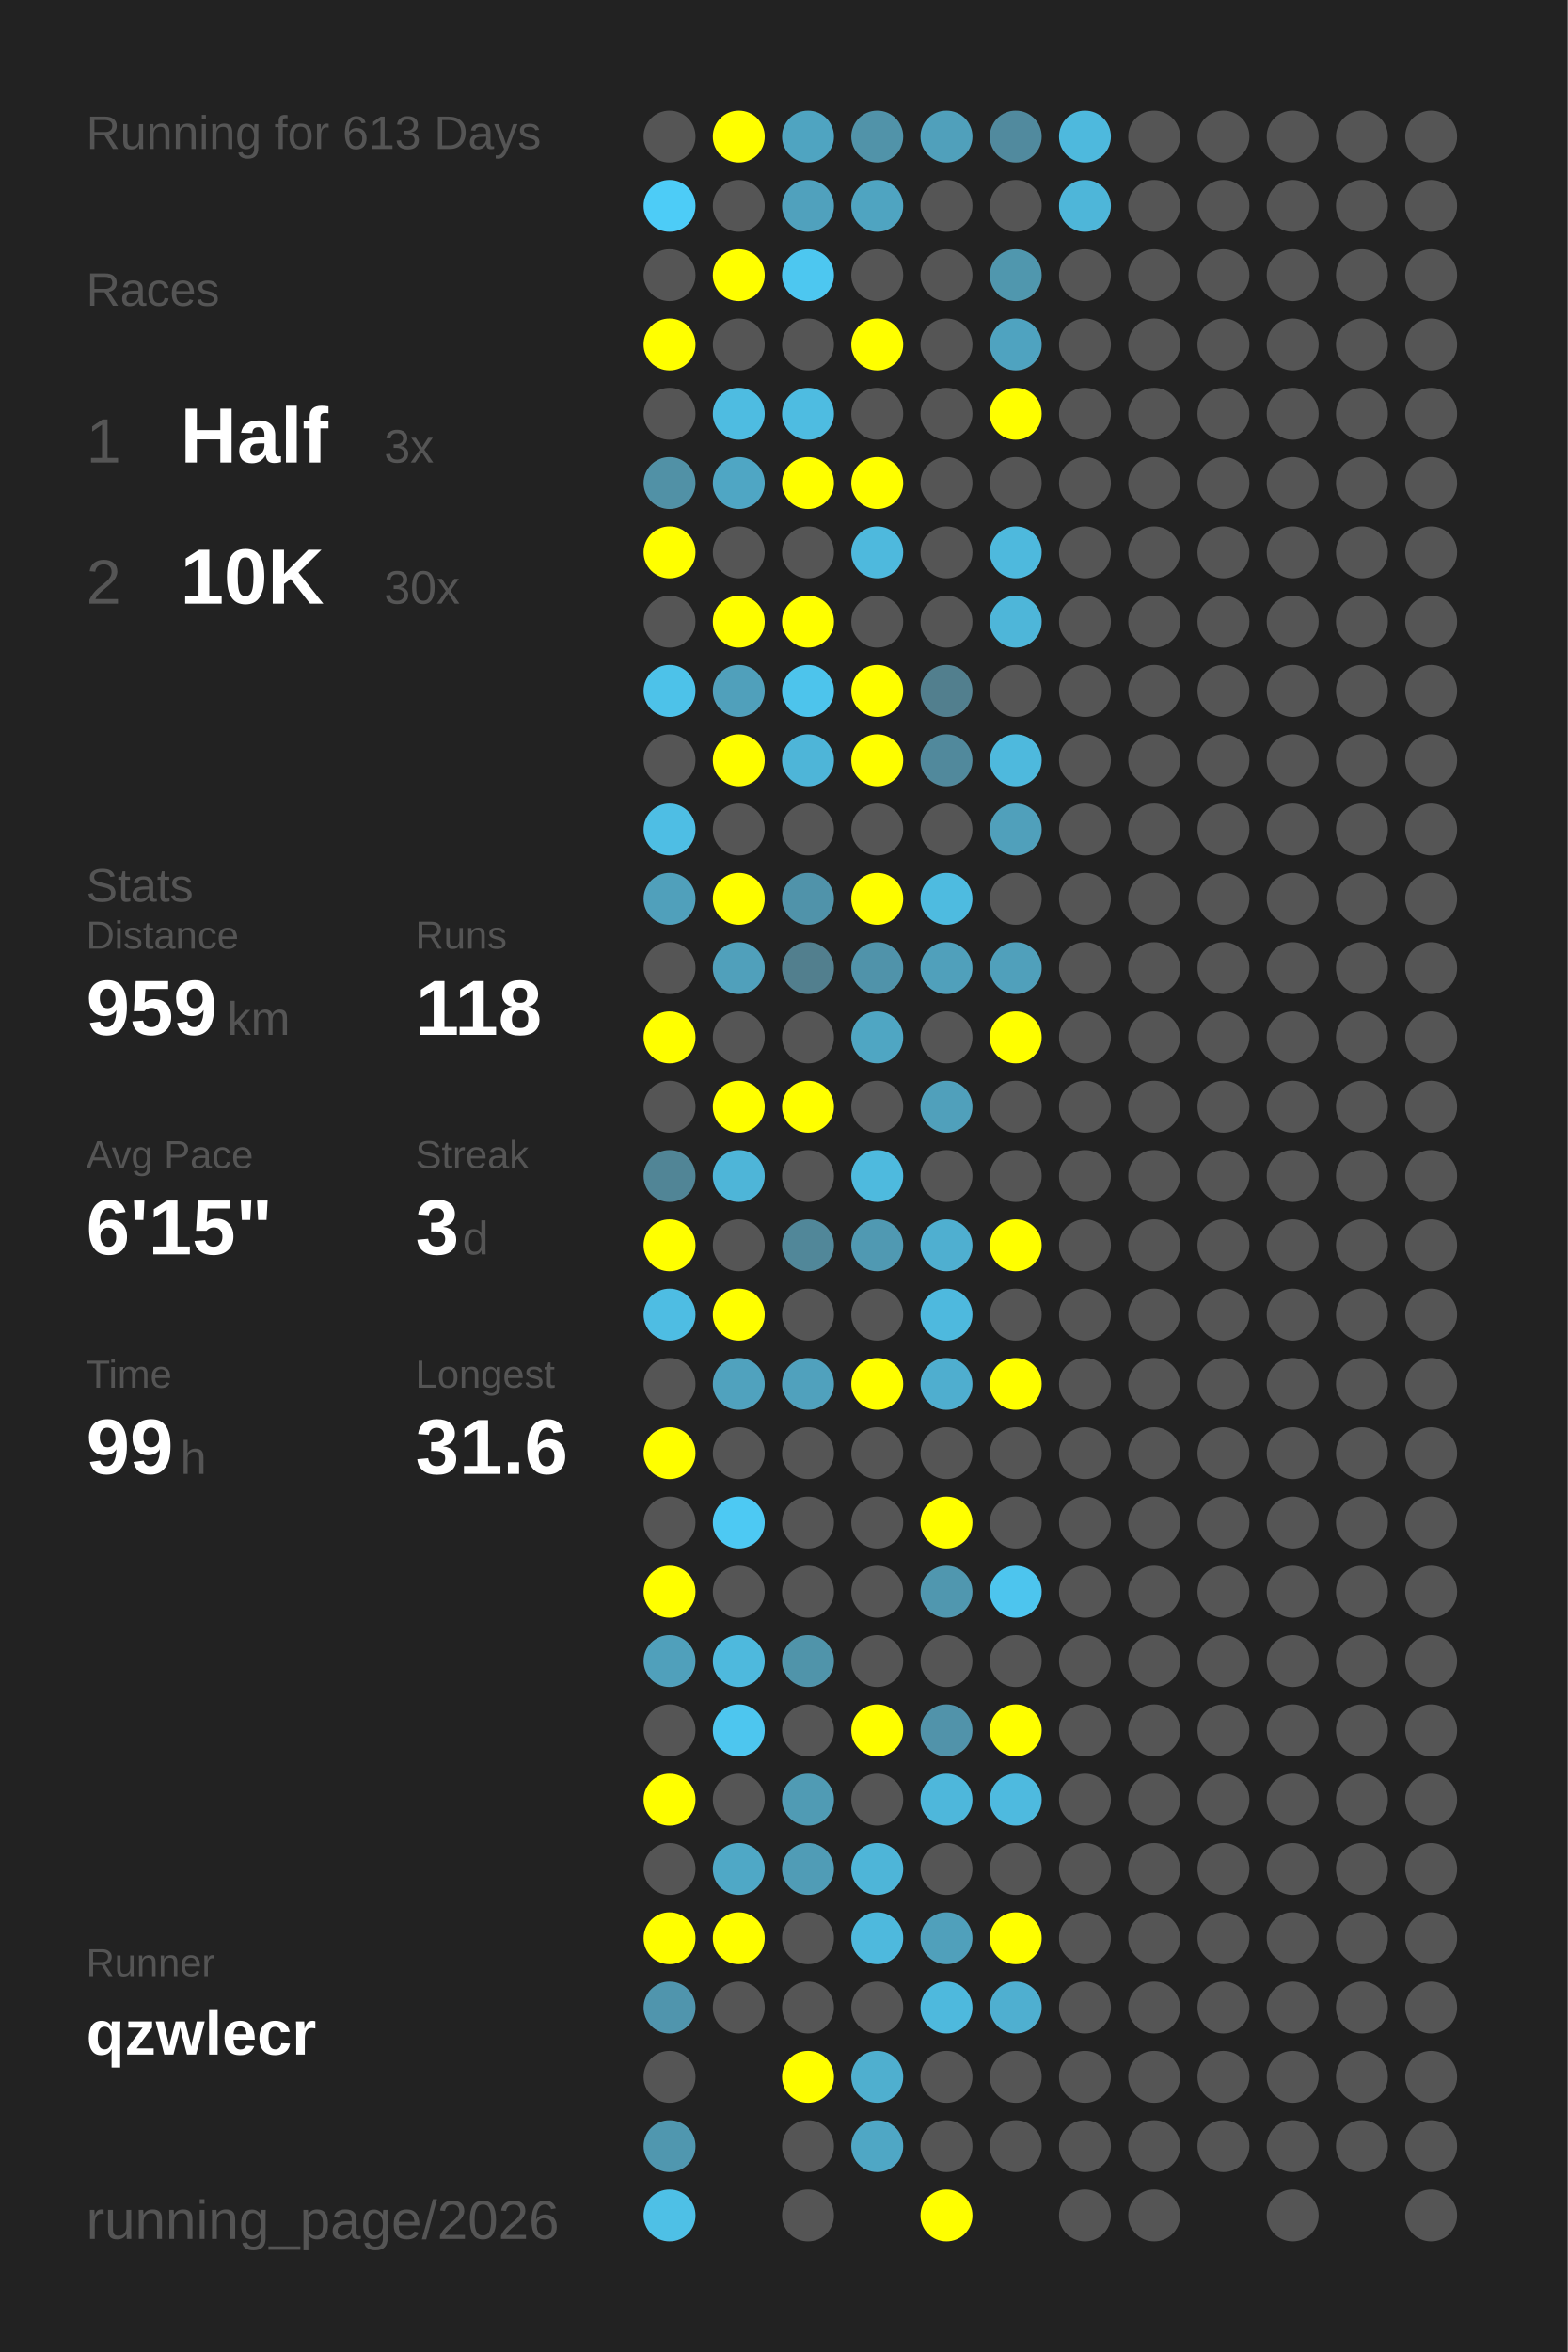
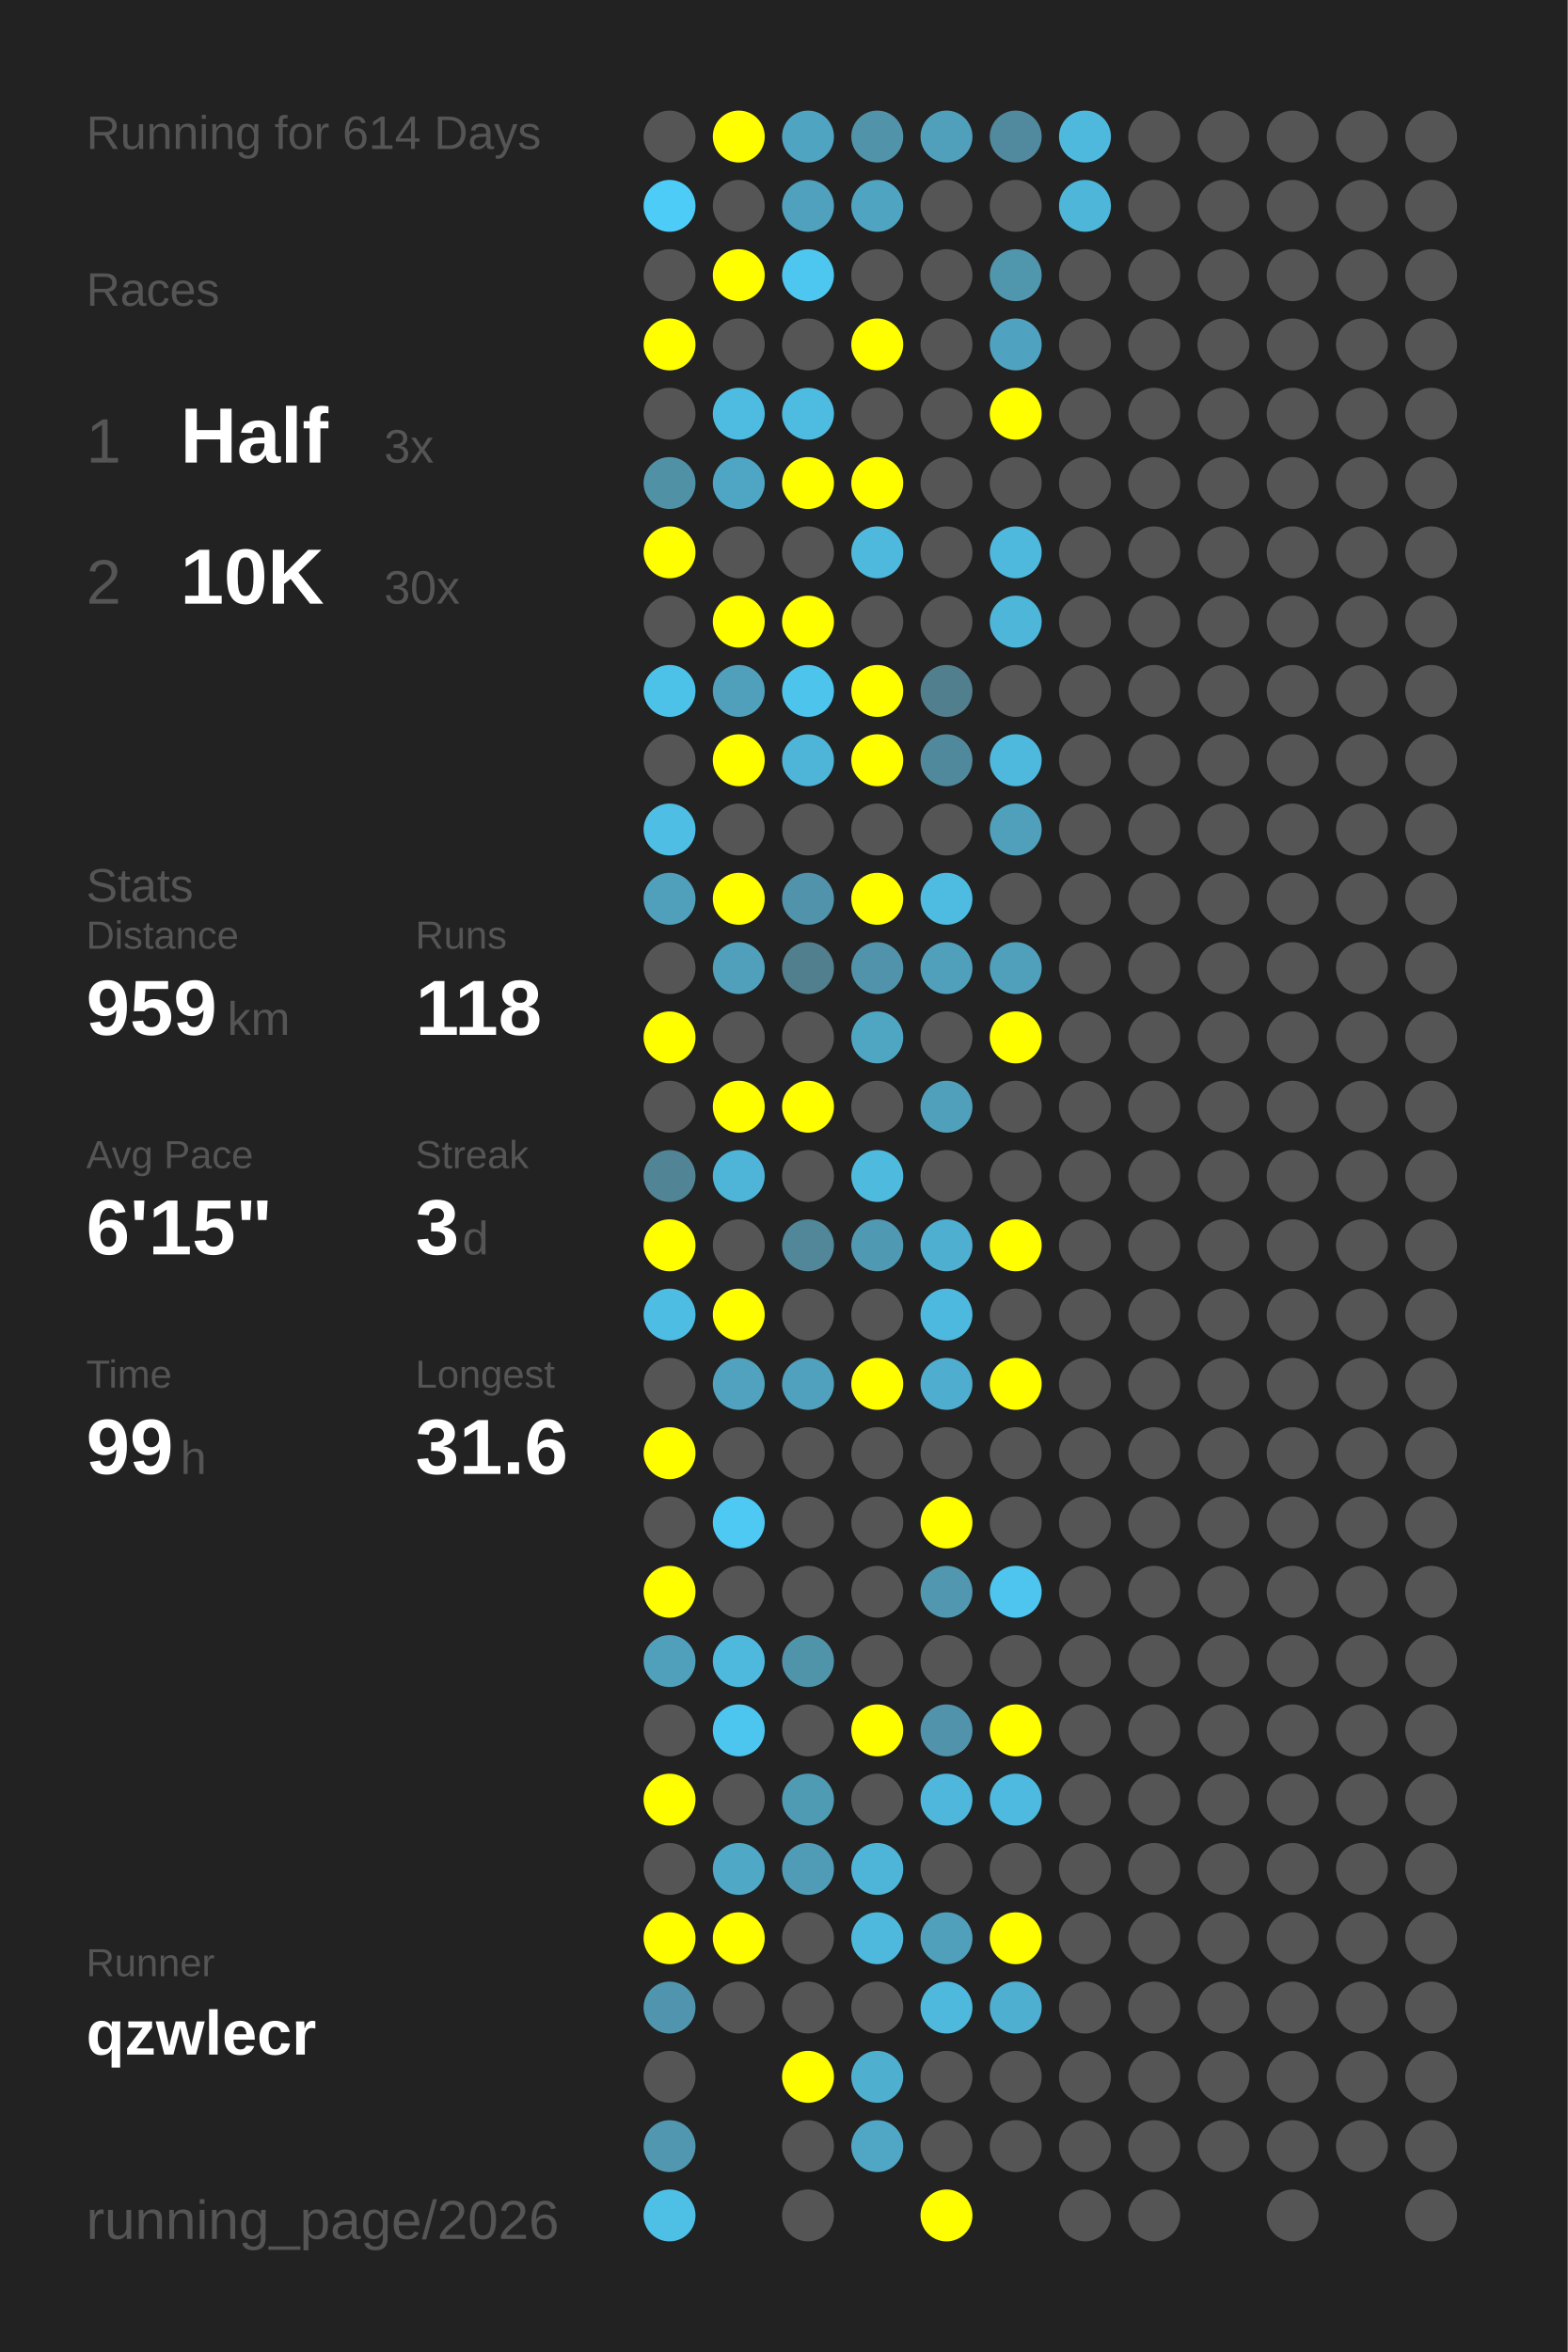
<svg xmlns="http://www.w3.org/2000/svg" baseProfile="full" height="300mm" version="1.1" viewBox="0,0,200,300" width="200mm">
  <defs />
  <rect fill="#222222" height="300" width="200" x="0" y="0" />
-   <text fill="#555555" style="font-size:6px; font-family:Arial;" x="11" y="19">Running for 613 Days</text>
+   <text fill="#555555" style="font-size:6px; font-family:Arial;" x="11" y="19">Running for 614 Days</text>
  <text fill="#555555" style="font-size:6px; font-family:Arial;" x="11" y="39">Races</text>
  <text fill="#555555" style="font-size:8px; font-family:Arial;" x="11" y="59">1</text>
  <text fill="#FFFFFF" style="font-size:10px; font-family:Arial; font-weight:bold;" x="23" y="59">Half</text>
  <text fill="#555555" style="font-size:6px; font-family:Arial;" x="49" y="59">3x</text>
  <text fill="#555555" style="font-size:8px; font-family:Arial;" x="11" y="77">2</text>
  <text fill="#FFFFFF" style="font-size:10px; font-family:Arial; font-weight:bold;" x="23" y="77">10K</text>
  <text fill="#555555" style="font-size:6px; font-family:Arial;" x="49" y="77">30x</text>
  <text fill="#555555" style="font-size:6px; font-family:Arial;" x="11" y="115">Stats</text>
  <text fill="#555555" style="font-size:5px; font-family:Arial;" x="11" y="121">Distance</text>
  <text fill="#FFFFFF" style="font-size:10px; font-family:Arial; font-weight:bold;" x="11" y="132">959</text>
  <text fill="#555555" style="font-size:6px; font-family:Arial;" x="29" y="132">km</text>
  <text fill="#555555" style="font-size:5px; font-family:Arial;" x="53" y="121">Runs</text>
  <text fill="#FFFFFF" style="font-size:10px; font-family:Arial; font-weight:bold;" x="53" y="132">118</text>
  <text fill="#555555" style="font-size:5px; font-family:Arial;" x="11" y="149">Avg Pace</text>
  <text fill="#FFFFFF" style="font-size:10px; font-family:Arial; font-weight:bold;" x="11" y="160">6'15"</text>
  <text fill="#555555" style="font-size:5px; font-family:Arial;" x="53" y="149">Streak</text>
  <text fill="#FFFFFF" style="font-size:10px; font-family:Arial; font-weight:bold;" x="53" y="160">3</text>
  <text fill="#555555" style="font-size:6px; font-family:Arial;" x="59" y="160">d</text>
  <text fill="#555555" style="font-size:5px; font-family:Arial;" x="11" y="177">Time</text>
  <text fill="#FFFFFF" style="font-size:10px; font-family:Arial; font-weight:bold;" x="11" y="188">99</text>
  <text fill="#555555" style="font-size:6px; font-family:Arial;" x="23" y="188">h</text>
  <text fill="#555555" style="font-size:5px; font-family:Arial;" x="53" y="177">Longest</text>
  <text fill="#FFFFFF" style="font-size:10px; font-family:Arial; font-weight:bold;" x="53" y="188">31.6</text>
  <text fill="#555555" style="font-size:5px; font-family:Arial;" x="11" y="252.065">Runner</text>
  <text fill="#FFFFFF" style="font-size:8px; font-family:Arial; font-weight:bold;" x="11" y="262.065">qzwlecr</text>
  <text fill="#555555" style="font-size:7px; font-family:Arial;" x="11" y="285.581">running_page/2026</text>
  <circle cx="85.417" cy="17.419" fill="#555555" r="3.312" />
  <circle cx="85.417" cy="26.258" fill="#4dccf7" r="3.312" />
  <circle cx="85.417" cy="35.097" fill="#555555" r="3.312" />
  <circle cx="85.417" cy="43.935" fill="#FFFF00" r="3.312" />
  <circle cx="85.417" cy="52.774" fill="#555555" r="3.312" />
  <circle cx="85.417" cy="61.613" fill="#5191a6" r="3.312" />
  <circle cx="85.417" cy="70.452" fill="#FFFF00" r="3.312" />
  <circle cx="85.417" cy="79.29" fill="#555555" r="3.312" />
  <circle cx="85.417" cy="88.129" fill="#4dc2e9" r="3.312" />
  <circle cx="85.417" cy="96.968" fill="#555555" r="3.312" />
  <circle cx="85.417" cy="105.806" fill="#4ebee4" r="3.312" />
  <circle cx="85.417" cy="114.645" fill="#50a0bb" r="3.312" />
  <circle cx="85.417" cy="123.484" fill="#555555" r="3.312" />
  <circle cx="85.417" cy="132.323" fill="#FFFF00" r="3.312" />
  <circle cx="85.417" cy="141.161" fill="#555555" r="3.312" />
  <circle cx="85.417" cy="150" fill="#518596" r="3.312" />
  <circle cx="85.417" cy="158.839" fill="#FFFF00" r="3.312" />
  <circle cx="85.417" cy="167.677" fill="#4ebde3" r="3.312" />
  <circle cx="85.417" cy="176.516" fill="#555555" r="3.312" />
  <circle cx="85.417" cy="185.355" fill="#FFFF00" r="3.312" />
  <circle cx="85.417" cy="194.194" fill="#555555" r="3.312" />
  <circle cx="85.417" cy="203.032" fill="#FFFF00" r="3.312" />
  <circle cx="85.417" cy="211.871" fill="#50a0bb" r="3.312" />
  <circle cx="85.417" cy="220.71" fill="#555555" r="3.312" />
  <circle cx="85.417" cy="229.548" fill="#FFFF00" r="3.312" />
  <circle cx="85.417" cy="238.387" fill="#555555" r="3.312" />
  <circle cx="85.417" cy="247.226" fill="#FFFF00" r="3.312" />
  <circle cx="85.417" cy="256.065" fill="#5095ad" r="3.312" />
  <circle cx="85.417" cy="264.903" fill="#555555" r="3.312" />
  <circle cx="85.417" cy="273.742" fill="#5097af" r="3.312" />
  <circle cx="85.417" cy="282.581" fill="#4ec0e6" r="3.312" />
  <circle cx="94.25" cy="17.419" fill="#FFFF00" r="3.312" />
  <circle cx="94.25" cy="26.258" fill="#555555" r="3.312" />
  <circle cx="94.25" cy="35.097" fill="#FFFF00" r="3.312" />
  <circle cx="94.25" cy="43.935" fill="#555555" r="3.312" />
  <circle cx="94.25" cy="52.774" fill="#4ebce1" r="3.312" />
  <circle cx="94.25" cy="61.613" fill="#4fa6c4" r="3.312" />
  <circle cx="94.25" cy="70.452" fill="#555555" r="3.312" />
  <circle cx="94.25" cy="79.29" fill="#FFFF00" r="3.312" />
  <circle cx="94.25" cy="88.129" fill="#50a0bb" r="3.312" />
  <circle cx="94.25" cy="96.968" fill="#FFFF00" r="3.312" />
  <circle cx="94.25" cy="105.806" fill="#555555" r="3.312" />
  <circle cx="94.25" cy="114.645" fill="#FFFF00" r="3.312" />
  <circle cx="94.25" cy="123.484" fill="#50a0bb" r="3.312" />
  <circle cx="94.25" cy="132.323" fill="#555555" r="3.312" />
  <circle cx="94.25" cy="141.161" fill="#FFFF00" r="3.312" />
  <circle cx="94.25" cy="150" fill="#4eb5d8" r="3.312" />
  <circle cx="94.25" cy="158.839" fill="#555555" r="3.312" />
  <circle cx="94.25" cy="167.677" fill="#FFFF00" r="3.312" />
  <circle cx="94.25" cy="176.516" fill="#50a2be" r="3.312" />
  <circle cx="94.25" cy="185.355" fill="#555555" r="3.312" />
  <circle cx="94.25" cy="194.194" fill="#4dc9f3" r="3.312" />
  <circle cx="94.25" cy="203.032" fill="#555555" r="3.312" />
  <circle cx="94.25" cy="211.871" fill="#4eb9dd" r="3.312" />
  <circle cx="94.25" cy="220.71" fill="#4dc6ef" r="3.312" />
  <circle cx="94.25" cy="229.548" fill="#555555" r="3.312" />
  <circle cx="94.25" cy="238.387" fill="#4fa8c6" r="3.312" />
  <circle cx="94.25" cy="247.226" fill="#FFFF00" r="3.312" />
  <circle cx="94.25" cy="256.065" fill="#555555" r="3.312" />
  <circle cx="103.083" cy="17.419" fill="#4fa4c1" r="3.312" />
  <circle cx="103.083" cy="26.258" fill="#50a1bd" r="3.312" />
  <circle cx="103.083" cy="35.097" fill="#4dc7f0" r="3.312" />
  <circle cx="103.083" cy="43.935" fill="#555555" r="3.312" />
  <circle cx="103.083" cy="52.774" fill="#4ebce1" r="3.312" />
  <circle cx="103.083" cy="61.613" fill="#FFFF00" r="3.312" />
  <circle cx="103.083" cy="70.452" fill="#555555" r="3.312" />
  <circle cx="103.083" cy="79.29" fill="#FFFF00" r="3.312" />
  <circle cx="103.083" cy="88.129" fill="#4dc4ec" r="3.312" />
  <circle cx="103.083" cy="96.968" fill="#4eb5d8" r="3.312" />
  <circle cx="103.083" cy="105.806" fill="#555555" r="3.312" />
  <circle cx="103.083" cy="114.645" fill="#5093aa" r="3.312" />
  <circle cx="103.083" cy="123.484" fill="#527f8e" r="3.312" />
  <circle cx="103.083" cy="132.323" fill="#555555" r="3.312" />
  <circle cx="103.083" cy="141.161" fill="#FFFF00" r="3.312" />
  <circle cx="103.083" cy="150" fill="#555555" r="3.312" />
  <circle cx="103.083" cy="158.839" fill="#518799" r="3.312" />
  <circle cx="103.083" cy="167.677" fill="#555555" r="3.312" />
  <circle cx="103.083" cy="176.516" fill="#50a1bd" r="3.312" />
  <circle cx="103.083" cy="185.355" fill="#555555" r="3.312" />
  <circle cx="103.083" cy="194.194" fill="#555555" r="3.312" />
  <circle cx="103.083" cy="203.032" fill="#555555" r="3.312" />
  <circle cx="103.083" cy="211.871" fill="#5094aa" r="3.312" />
  <circle cx="103.083" cy="220.71" fill="#555555" r="3.312" />
  <circle cx="103.083" cy="229.548" fill="#509bb4" r="3.312" />
  <circle cx="103.083" cy="238.387" fill="#509cb6" r="3.312" />
  <circle cx="103.083" cy="247.226" fill="#555555" r="3.312" />
  <circle cx="103.083" cy="256.065" fill="#555555" r="3.312" />
  <circle cx="103.083" cy="264.903" fill="#FFFF00" r="3.312" />
  <circle cx="103.083" cy="273.742" fill="#555555" r="3.312" />
  <circle cx="103.083" cy="282.581" fill="#555555" r="3.312" />
  <circle cx="111.917" cy="17.419" fill="#5193a9" r="3.312" />
  <circle cx="111.917" cy="26.258" fill="#4fa4c1" r="3.312" />
  <circle cx="111.917" cy="35.097" fill="#555555" r="3.312" />
  <circle cx="111.917" cy="43.935" fill="#FFFF00" r="3.312" />
  <circle cx="111.917" cy="52.774" fill="#555555" r="3.312" />
  <circle cx="111.917" cy="61.613" fill="#FFFF00" r="3.312" />
  <circle cx="111.917" cy="70.452" fill="#4eb9dd" r="3.312" />
  <circle cx="111.917" cy="79.29" fill="#555555" r="3.312" />
  <circle cx="111.917" cy="88.129" fill="#FFFF00" r="3.312" />
  <circle cx="111.917" cy="96.968" fill="#FFFF00" r="3.312" />
  <circle cx="111.917" cy="105.806" fill="#555555" r="3.312" />
  <circle cx="111.917" cy="114.645" fill="#FFFF00" r="3.312" />
  <circle cx="111.917" cy="123.484" fill="#5093aa" r="3.312" />
  <circle cx="111.917" cy="132.323" fill="#4fa6c3" r="3.312" />
  <circle cx="111.917" cy="141.161" fill="#555555" r="3.312" />
  <circle cx="111.917" cy="150" fill="#4ebade" r="3.312" />
  <circle cx="111.917" cy="158.839" fill="#5099b2" r="3.312" />
  <circle cx="111.917" cy="167.677" fill="#555555" r="3.312" />
  <circle cx="111.917" cy="176.516" fill="#FFFF00" r="3.312" />
  <circle cx="111.917" cy="185.355" fill="#555555" r="3.312" />
  <circle cx="111.917" cy="194.194" fill="#555555" r="3.312" />
  <circle cx="111.917" cy="203.032" fill="#555555" r="3.312" />
  <circle cx="111.917" cy="211.871" fill="#555555" r="3.312" />
  <circle cx="111.917" cy="220.71" fill="#FFFF00" r="3.312" />
  <circle cx="111.917" cy="229.548" fill="#555555" r="3.312" />
  <circle cx="111.917" cy="238.387" fill="#4eb5d8" r="3.312" />
  <circle cx="111.917" cy="247.226" fill="#4eb9dd" r="3.312" />
  <circle cx="111.917" cy="256.065" fill="#555555" r="3.312" />
  <circle cx="111.917" cy="264.903" fill="#4fafcf" r="3.312" />
  <circle cx="111.917" cy="273.742" fill="#4fa7c5" r="3.312" />
  <circle cx="120.75" cy="17.419" fill="#50a0bb" r="3.312" />
  <circle cx="120.75" cy="26.258" fill="#555555" r="3.312" />
  <circle cx="120.75" cy="35.097" fill="#555555" r="3.312" />
  <circle cx="120.75" cy="43.935" fill="#555555" r="3.312" />
  <circle cx="120.75" cy="52.774" fill="#555555" r="3.312" />
  <circle cx="120.75" cy="61.613" fill="#555555" r="3.312" />
  <circle cx="120.75" cy="70.452" fill="#555555" r="3.312" />
  <circle cx="120.75" cy="79.29" fill="#555555" r="3.312" />
  <circle cx="120.75" cy="88.129" fill="#527f8e" r="3.312" />
  <circle cx="120.75" cy="96.968" fill="#51899c" r="3.312" />
  <circle cx="120.75" cy="105.806" fill="#555555" r="3.312" />
  <circle cx="120.75" cy="114.645" fill="#4ebbe0" r="3.312" />
  <circle cx="120.75" cy="123.484" fill="#50a0bb" r="3.312" />
  <circle cx="120.75" cy="132.323" fill="#555555" r="3.312" />
  <circle cx="120.75" cy="141.161" fill="#50a0bb" r="3.312" />
  <circle cx="120.75" cy="150" fill="#555555" r="3.312" />
  <circle cx="120.75" cy="158.839" fill="#4fafd0" r="3.312" />
  <circle cx="120.75" cy="167.677" fill="#4eb9de" r="3.312" />
  <circle cx="120.75" cy="176.516" fill="#4faecf" r="3.312" />
  <circle cx="120.75" cy="185.355" fill="#555555" r="3.312" />
  <circle cx="120.75" cy="194.194" fill="#FFFF00" r="3.312" />
  <circle cx="120.75" cy="203.032" fill="#5097af" r="3.312" />
  <circle cx="120.75" cy="211.871" fill="#555555" r="3.312" />
  <circle cx="120.75" cy="220.71" fill="#5193aa" r="3.312" />
  <circle cx="120.75" cy="229.548" fill="#4eb7db" r="3.312" />
  <circle cx="120.75" cy="238.387" fill="#555555" r="3.312" />
  <circle cx="120.75" cy="247.226" fill="#50a0bb" r="3.312" />
  <circle cx="120.75" cy="256.065" fill="#4eb9dd" r="3.312" />
  <circle cx="120.75" cy="264.903" fill="#555555" r="3.312" />
  <circle cx="120.75" cy="273.742" fill="#555555" r="3.312" />
  <circle cx="120.75" cy="282.581" fill="#FFFF00" r="3.312" />
  <circle cx="129.583" cy="17.419" fill="#518a9e" r="3.312" />
  <circle cx="129.583" cy="26.258" fill="#555555" r="3.312" />
  <circle cx="129.583" cy="35.097" fill="#5097ae" r="3.312" />
  <circle cx="129.583" cy="43.935" fill="#4fa3c0" r="3.312" />
  <circle cx="129.583" cy="52.774" fill="#FFFF00" r="3.312" />
  <circle cx="129.583" cy="61.613" fill="#555555" r="3.312" />
  <circle cx="129.583" cy="70.452" fill="#4eb9dd" r="3.312" />
  <circle cx="129.583" cy="79.29" fill="#4eb6d9" r="3.312" />
  <circle cx="129.583" cy="88.129" fill="#555555" r="3.312" />
  <circle cx="129.583" cy="96.968" fill="#4eb9dd" r="3.312" />
  <circle cx="129.583" cy="105.806" fill="#50a0bb" r="3.312" />
  <circle cx="129.583" cy="114.645" fill="#555555" r="3.312" />
  <circle cx="129.583" cy="123.484" fill="#50a0bb" r="3.312" />
  <circle cx="129.583" cy="132.323" fill="#FFFF00" r="3.312" />
  <circle cx="129.583" cy="141.161" fill="#555555" r="3.312" />
  <circle cx="129.583" cy="150" fill="#555555" r="3.312" />
  <circle cx="129.583" cy="158.839" fill="#FFFF00" r="3.312" />
  <circle cx="129.583" cy="167.677" fill="#555555" r="3.312" />
  <circle cx="129.583" cy="176.516" fill="#FFFF00" r="3.312" />
  <circle cx="129.583" cy="185.355" fill="#555555" r="3.312" />
  <circle cx="129.583" cy="194.194" fill="#555555" r="3.312" />
  <circle cx="129.583" cy="203.032" fill="#4dc5ee" r="3.312" />
  <circle cx="129.583" cy="211.871" fill="#555555" r="3.312" />
  <circle cx="129.583" cy="220.71" fill="#FFFF00" r="3.312" />
  <circle cx="129.583" cy="229.548" fill="#4ebadf" r="3.312" />
  <circle cx="129.583" cy="238.387" fill="#555555" r="3.312" />
  <circle cx="129.583" cy="247.226" fill="#FFFF00" r="3.312" />
  <circle cx="129.583" cy="256.065" fill="#4fafd0" r="3.312" />
  <circle cx="129.583" cy="264.903" fill="#555555" r="3.312" />
  <circle cx="129.583" cy="273.742" fill="#555555" r="3.312" />
  <circle cx="138.417" cy="17.419" fill="#4eb9dd" r="3.312" />
  <circle cx="138.417" cy="26.258" fill="#4eb6d9" r="3.312" />
  <circle cx="138.417" cy="35.097" fill="#555555" r="3.312" />
  <circle cx="138.417" cy="43.935" fill="#555555" r="3.312" />
  <circle cx="138.417" cy="52.774" fill="#555555" r="3.312" />
  <circle cx="138.417" cy="61.613" fill="#555555" r="3.312" />
  <circle cx="138.417" cy="70.452" fill="#555555" r="3.312" />
  <circle cx="138.417" cy="79.29" fill="#555555" r="3.312" />
  <circle cx="138.417" cy="88.129" fill="#555555" r="3.312" />
  <circle cx="138.417" cy="96.968" fill="#555555" r="3.312" />
  <circle cx="138.417" cy="105.806" fill="#555555" r="3.312" />
  <circle cx="138.417" cy="114.645" fill="#555555" r="3.312" />
  <circle cx="138.417" cy="123.484" fill="#555555" r="3.312" />
  <circle cx="138.417" cy="132.323" fill="#555555" r="3.312" />
  <circle cx="138.417" cy="141.161" fill="#555555" r="3.312" />
  <circle cx="138.417" cy="150" fill="#555555" r="3.312" />
  <circle cx="138.417" cy="158.839" fill="#555555" r="3.312" />
  <circle cx="138.417" cy="167.677" fill="#555555" r="3.312" />
  <circle cx="138.417" cy="176.516" fill="#555555" r="3.312" />
  <circle cx="138.417" cy="185.355" fill="#555555" r="3.312" />
  <circle cx="138.417" cy="194.194" fill="#555555" r="3.312" />
  <circle cx="138.417" cy="203.032" fill="#555555" r="3.312" />
  <circle cx="138.417" cy="211.871" fill="#555555" r="3.312" />
  <circle cx="138.417" cy="220.71" fill="#555555" r="3.312" />
  <circle cx="138.417" cy="229.548" fill="#555555" r="3.312" />
  <circle cx="138.417" cy="238.387" fill="#555555" r="3.312" />
  <circle cx="138.417" cy="247.226" fill="#555555" r="3.312" />
  <circle cx="138.417" cy="256.065" fill="#555555" r="3.312" />
  <circle cx="138.417" cy="264.903" fill="#555555" r="3.312" />
  <circle cx="138.417" cy="273.742" fill="#555555" r="3.312" />
  <circle cx="138.417" cy="282.581" fill="#555555" r="3.312" />
  <circle cx="147.25" cy="17.419" fill="#555555" r="3.312" />
  <circle cx="147.25" cy="26.258" fill="#555555" r="3.312" />
  <circle cx="147.25" cy="35.097" fill="#555555" r="3.312" />
  <circle cx="147.25" cy="43.935" fill="#555555" r="3.312" />
  <circle cx="147.25" cy="52.774" fill="#555555" r="3.312" />
  <circle cx="147.25" cy="61.613" fill="#555555" r="3.312" />
  <circle cx="147.25" cy="70.452" fill="#555555" r="3.312" />
  <circle cx="147.25" cy="79.29" fill="#555555" r="3.312" />
  <circle cx="147.25" cy="88.129" fill="#555555" r="3.312" />
  <circle cx="147.25" cy="96.968" fill="#555555" r="3.312" />
  <circle cx="147.25" cy="105.806" fill="#555555" r="3.312" />
  <circle cx="147.25" cy="114.645" fill="#555555" r="3.312" />
  <circle cx="147.25" cy="123.484" fill="#555555" r="3.312" />
  <circle cx="147.25" cy="132.323" fill="#555555" r="3.312" />
  <circle cx="147.25" cy="141.161" fill="#555555" r="3.312" />
  <circle cx="147.25" cy="150" fill="#555555" r="3.312" />
  <circle cx="147.25" cy="158.839" fill="#555555" r="3.312" />
  <circle cx="147.25" cy="167.677" fill="#555555" r="3.312" />
  <circle cx="147.25" cy="176.516" fill="#555555" r="3.312" />
  <circle cx="147.25" cy="185.355" fill="#555555" r="3.312" />
  <circle cx="147.25" cy="194.194" fill="#555555" r="3.312" />
  <circle cx="147.25" cy="203.032" fill="#555555" r="3.312" />
  <circle cx="147.25" cy="211.871" fill="#555555" r="3.312" />
  <circle cx="147.25" cy="220.71" fill="#555555" r="3.312" />
  <circle cx="147.25" cy="229.548" fill="#555555" r="3.312" />
  <circle cx="147.25" cy="238.387" fill="#555555" r="3.312" />
  <circle cx="147.25" cy="247.226" fill="#555555" r="3.312" />
  <circle cx="147.25" cy="256.065" fill="#555555" r="3.312" />
  <circle cx="147.25" cy="264.903" fill="#555555" r="3.312" />
  <circle cx="147.25" cy="273.742" fill="#555555" r="3.312" />
  <circle cx="147.25" cy="282.581" fill="#555555" r="3.312" />
  <circle cx="156.083" cy="17.419" fill="#555555" r="3.312" />
  <circle cx="156.083" cy="26.258" fill="#555555" r="3.312" />
  <circle cx="156.083" cy="35.097" fill="#555555" r="3.312" />
  <circle cx="156.083" cy="43.935" fill="#555555" r="3.312" />
  <circle cx="156.083" cy="52.774" fill="#555555" r="3.312" />
  <circle cx="156.083" cy="61.613" fill="#555555" r="3.312" />
  <circle cx="156.083" cy="70.452" fill="#555555" r="3.312" />
  <circle cx="156.083" cy="79.29" fill="#555555" r="3.312" />
  <circle cx="156.083" cy="88.129" fill="#555555" r="3.312" />
  <circle cx="156.083" cy="96.968" fill="#555555" r="3.312" />
  <circle cx="156.083" cy="105.806" fill="#555555" r="3.312" />
  <circle cx="156.083" cy="114.645" fill="#555555" r="3.312" />
  <circle cx="156.083" cy="123.484" fill="#555555" r="3.312" />
  <circle cx="156.083" cy="132.323" fill="#555555" r="3.312" />
  <circle cx="156.083" cy="141.161" fill="#555555" r="3.312" />
  <circle cx="156.083" cy="150" fill="#555555" r="3.312" />
  <circle cx="156.083" cy="158.839" fill="#555555" r="3.312" />
  <circle cx="156.083" cy="167.677" fill="#555555" r="3.312" />
  <circle cx="156.083" cy="176.516" fill="#555555" r="3.312" />
  <circle cx="156.083" cy="185.355" fill="#555555" r="3.312" />
  <circle cx="156.083" cy="194.194" fill="#555555" r="3.312" />
  <circle cx="156.083" cy="203.032" fill="#555555" r="3.312" />
  <circle cx="156.083" cy="211.871" fill="#555555" r="3.312" />
  <circle cx="156.083" cy="220.71" fill="#555555" r="3.312" />
  <circle cx="156.083" cy="229.548" fill="#555555" r="3.312" />
  <circle cx="156.083" cy="238.387" fill="#555555" r="3.312" />
  <circle cx="156.083" cy="247.226" fill="#555555" r="3.312" />
  <circle cx="156.083" cy="256.065" fill="#555555" r="3.312" />
  <circle cx="156.083" cy="264.903" fill="#555555" r="3.312" />
  <circle cx="156.083" cy="273.742" fill="#555555" r="3.312" />
  <circle cx="164.917" cy="17.419" fill="#555555" r="3.312" />
  <circle cx="164.917" cy="26.258" fill="#555555" r="3.312" />
  <circle cx="164.917" cy="35.097" fill="#555555" r="3.312" />
  <circle cx="164.917" cy="43.935" fill="#555555" r="3.312" />
  <circle cx="164.917" cy="52.774" fill="#555555" r="3.312" />
  <circle cx="164.917" cy="61.613" fill="#555555" r="3.312" />
  <circle cx="164.917" cy="70.452" fill="#555555" r="3.312" />
  <circle cx="164.917" cy="79.29" fill="#555555" r="3.312" />
  <circle cx="164.917" cy="88.129" fill="#555555" r="3.312" />
  <circle cx="164.917" cy="96.968" fill="#555555" r="3.312" />
  <circle cx="164.917" cy="105.806" fill="#555555" r="3.312" />
  <circle cx="164.917" cy="114.645" fill="#555555" r="3.312" />
  <circle cx="164.917" cy="123.484" fill="#555555" r="3.312" />
  <circle cx="164.917" cy="132.323" fill="#555555" r="3.312" />
  <circle cx="164.917" cy="141.161" fill="#555555" r="3.312" />
  <circle cx="164.917" cy="150" fill="#555555" r="3.312" />
  <circle cx="164.917" cy="158.839" fill="#555555" r="3.312" />
  <circle cx="164.917" cy="167.677" fill="#555555" r="3.312" />
  <circle cx="164.917" cy="176.516" fill="#555555" r="3.312" />
  <circle cx="164.917" cy="185.355" fill="#555555" r="3.312" />
  <circle cx="164.917" cy="194.194" fill="#555555" r="3.312" />
  <circle cx="164.917" cy="203.032" fill="#555555" r="3.312" />
  <circle cx="164.917" cy="211.871" fill="#555555" r="3.312" />
  <circle cx="164.917" cy="220.71" fill="#555555" r="3.312" />
  <circle cx="164.917" cy="229.548" fill="#555555" r="3.312" />
  <circle cx="164.917" cy="238.387" fill="#555555" r="3.312" />
  <circle cx="164.917" cy="247.226" fill="#555555" r="3.312" />
  <circle cx="164.917" cy="256.065" fill="#555555" r="3.312" />
  <circle cx="164.917" cy="264.903" fill="#555555" r="3.312" />
  <circle cx="164.917" cy="273.742" fill="#555555" r="3.312" />
  <circle cx="164.917" cy="282.581" fill="#555555" r="3.312" />
  <circle cx="173.75" cy="17.419" fill="#555555" r="3.312" />
  <circle cx="173.75" cy="26.258" fill="#555555" r="3.312" />
  <circle cx="173.75" cy="35.097" fill="#555555" r="3.312" />
  <circle cx="173.75" cy="43.935" fill="#555555" r="3.312" />
  <circle cx="173.75" cy="52.774" fill="#555555" r="3.312" />
  <circle cx="173.75" cy="61.613" fill="#555555" r="3.312" />
  <circle cx="173.75" cy="70.452" fill="#555555" r="3.312" />
  <circle cx="173.75" cy="79.29" fill="#555555" r="3.312" />
  <circle cx="173.75" cy="88.129" fill="#555555" r="3.312" />
  <circle cx="173.75" cy="96.968" fill="#555555" r="3.312" />
  <circle cx="173.75" cy="105.806" fill="#555555" r="3.312" />
  <circle cx="173.75" cy="114.645" fill="#555555" r="3.312" />
  <circle cx="173.75" cy="123.484" fill="#555555" r="3.312" />
  <circle cx="173.75" cy="132.323" fill="#555555" r="3.312" />
  <circle cx="173.75" cy="141.161" fill="#555555" r="3.312" />
  <circle cx="173.75" cy="150" fill="#555555" r="3.312" />
  <circle cx="173.75" cy="158.839" fill="#555555" r="3.312" />
  <circle cx="173.75" cy="167.677" fill="#555555" r="3.312" />
  <circle cx="173.75" cy="176.516" fill="#555555" r="3.312" />
  <circle cx="173.75" cy="185.355" fill="#555555" r="3.312" />
  <circle cx="173.75" cy="194.194" fill="#555555" r="3.312" />
  <circle cx="173.75" cy="203.032" fill="#555555" r="3.312" />
  <circle cx="173.75" cy="211.871" fill="#555555" r="3.312" />
  <circle cx="173.75" cy="220.71" fill="#555555" r="3.312" />
  <circle cx="173.75" cy="229.548" fill="#555555" r="3.312" />
  <circle cx="173.75" cy="238.387" fill="#555555" r="3.312" />
  <circle cx="173.75" cy="247.226" fill="#555555" r="3.312" />
  <circle cx="173.75" cy="256.065" fill="#555555" r="3.312" />
  <circle cx="173.75" cy="264.903" fill="#555555" r="3.312" />
  <circle cx="173.75" cy="273.742" fill="#555555" r="3.312" />
  <circle cx="182.583" cy="17.419" fill="#555555" r="3.312" />
  <circle cx="182.583" cy="26.258" fill="#555555" r="3.312" />
  <circle cx="182.583" cy="35.097" fill="#555555" r="3.312" />
  <circle cx="182.583" cy="43.935" fill="#555555" r="3.312" />
  <circle cx="182.583" cy="52.774" fill="#555555" r="3.312" />
  <circle cx="182.583" cy="61.613" fill="#555555" r="3.312" />
  <circle cx="182.583" cy="70.452" fill="#555555" r="3.312" />
  <circle cx="182.583" cy="79.29" fill="#555555" r="3.312" />
  <circle cx="182.583" cy="88.129" fill="#555555" r="3.312" />
  <circle cx="182.583" cy="96.968" fill="#555555" r="3.312" />
  <circle cx="182.583" cy="105.806" fill="#555555" r="3.312" />
  <circle cx="182.583" cy="114.645" fill="#555555" r="3.312" />
  <circle cx="182.583" cy="123.484" fill="#555555" r="3.312" />
  <circle cx="182.583" cy="132.323" fill="#555555" r="3.312" />
  <circle cx="182.583" cy="141.161" fill="#555555" r="3.312" />
  <circle cx="182.583" cy="150" fill="#555555" r="3.312" />
  <circle cx="182.583" cy="158.839" fill="#555555" r="3.312" />
  <circle cx="182.583" cy="167.677" fill="#555555" r="3.312" />
  <circle cx="182.583" cy="176.516" fill="#555555" r="3.312" />
  <circle cx="182.583" cy="185.355" fill="#555555" r="3.312" />
  <circle cx="182.583" cy="194.194" fill="#555555" r="3.312" />
  <circle cx="182.583" cy="203.032" fill="#555555" r="3.312" />
  <circle cx="182.583" cy="211.871" fill="#555555" r="3.312" />
  <circle cx="182.583" cy="220.71" fill="#555555" r="3.312" />
  <circle cx="182.583" cy="229.548" fill="#555555" r="3.312" />
  <circle cx="182.583" cy="238.387" fill="#555555" r="3.312" />
  <circle cx="182.583" cy="247.226" fill="#555555" r="3.312" />
  <circle cx="182.583" cy="256.065" fill="#555555" r="3.312" />
  <circle cx="182.583" cy="264.903" fill="#555555" r="3.312" />
  <circle cx="182.583" cy="273.742" fill="#555555" r="3.312" />
  <circle cx="182.583" cy="282.581" fill="#555555" r="3.312" />
</svg>
